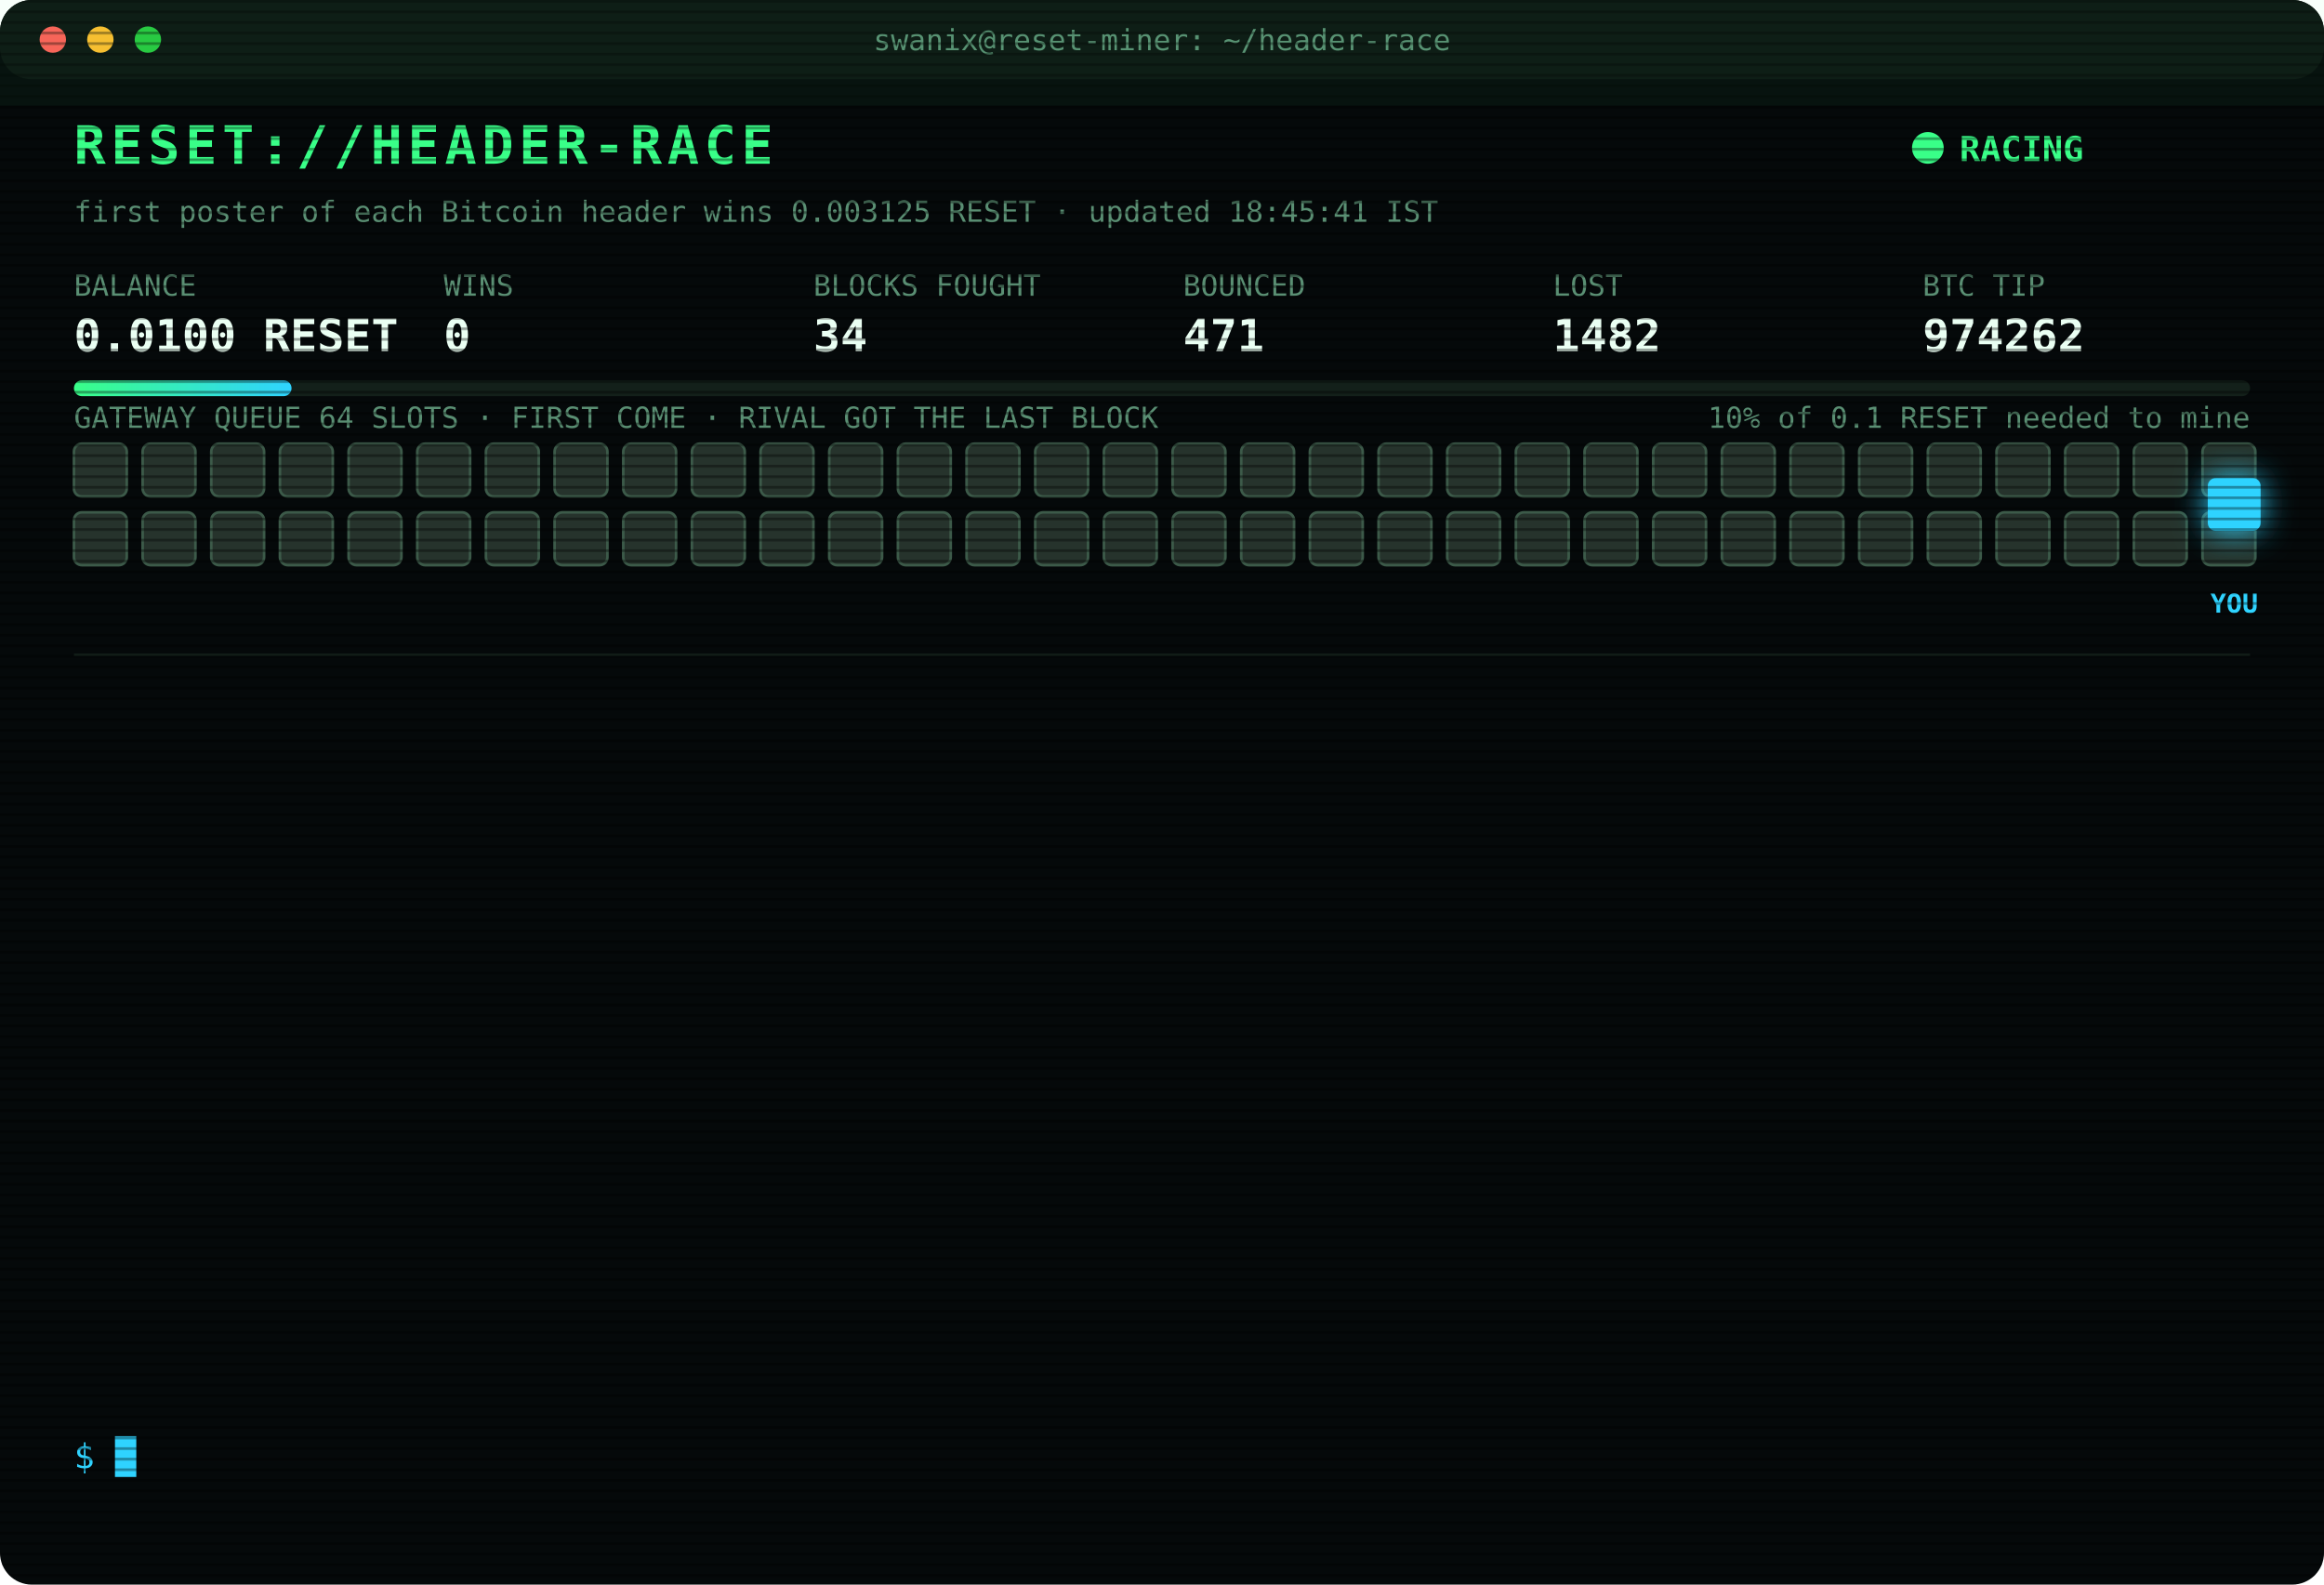
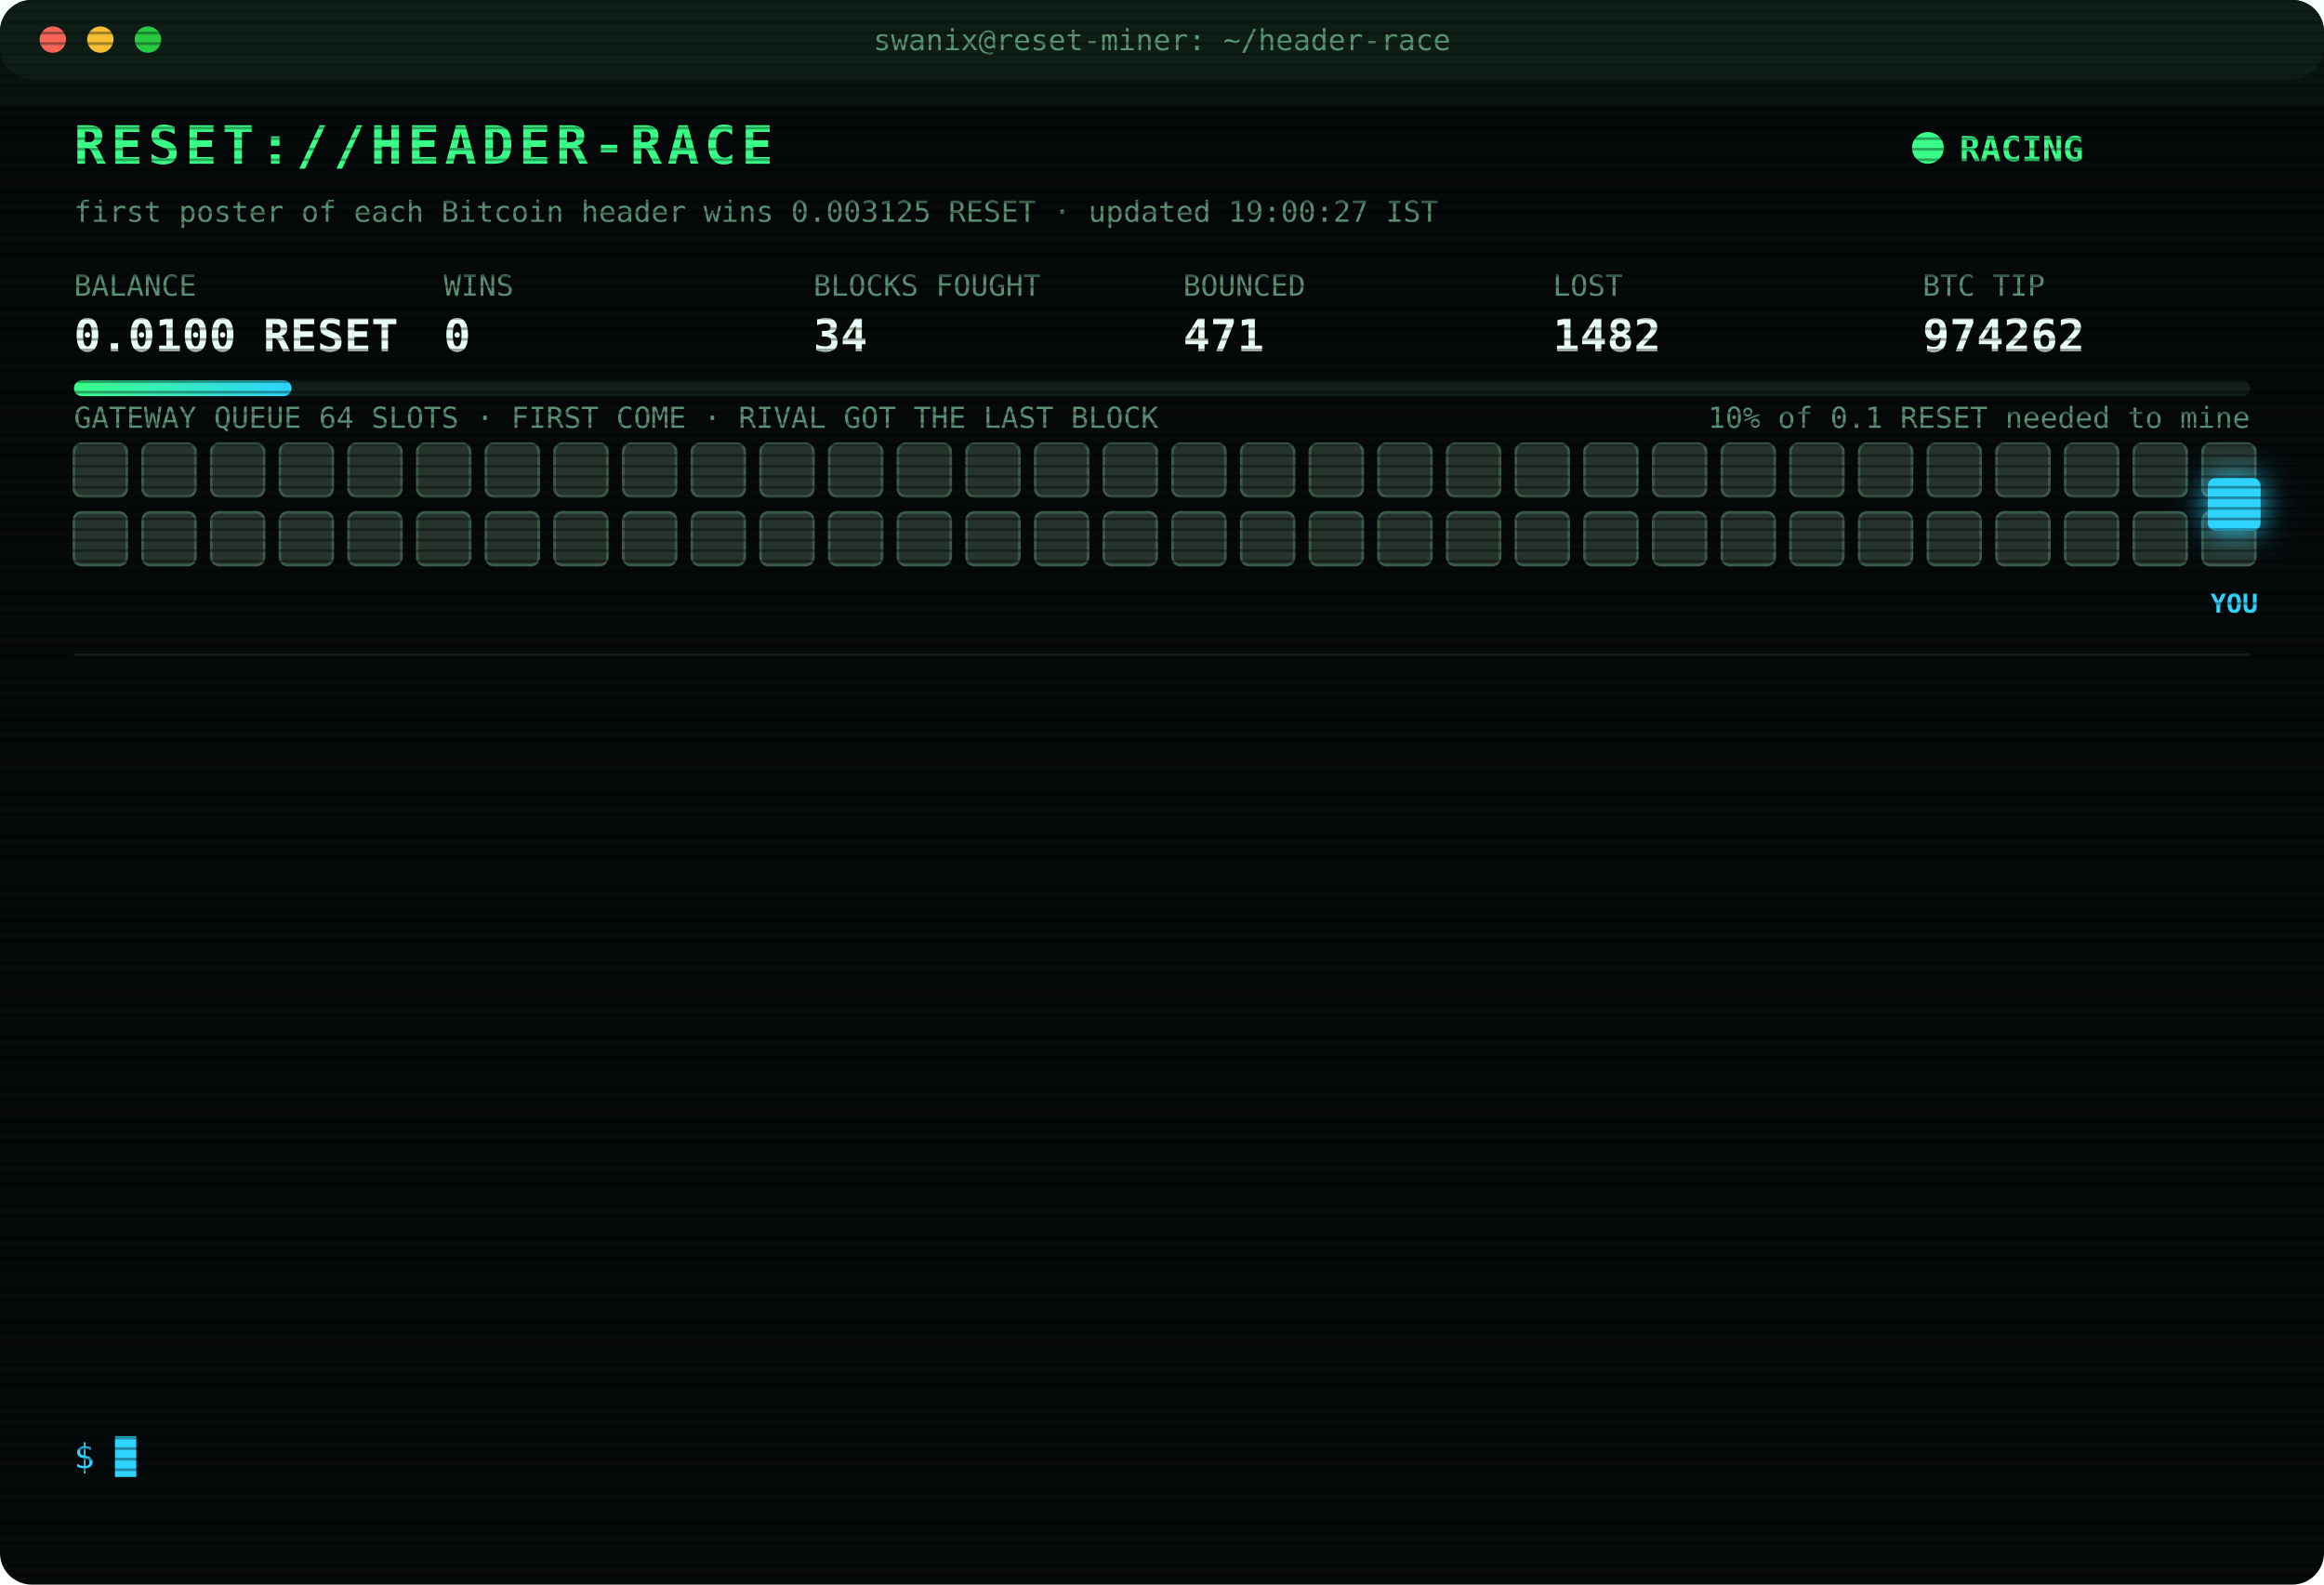
<svg xmlns="http://www.w3.org/2000/svg" width="880" height="600" viewBox="0 0 880 600" font-family="ui-monospace,SFMono-Regular,Menlo,Consolas,monospace">
  <style>
text{font-size:13px;fill:#7CFFB2}
.title{font-size:20px;font-weight:700;fill:#39FF88;letter-spacing:2px;animation:glitch 3s infinite steps(1)}
.sub{fill:#2fd3ff}.k{fill:#5a8f73;font-size:11px}.v{font-size:17px;font-weight:700;fill:#eafff3}
.ts{fill:#3f6b56}.boot{fill:#2fd3ff}.dim{fill:#5a8f73}.bad{fill:#ff4d6d}.warn{fill:#ffd23f}.mag{fill:#ff5cf0}.win{fill:#39FF88;font-weight:700}
.tag{font-size:10px;fill:#2fd3ff;font-weight:700}
.rival{fill:#26332c;stroke:#3c5a49;animation:jam 1.2s infinite alternate}
.idle{fill:#141c18;stroke:#22302a;animation:breathe 4s infinite}
.me{fill:#2fd3ff;filter:drop-shadow(0 0 6px #2fd3ff)}
.hover{animation:nudge 1.1s infinite ease-in-out}.bounce{animation:kick 1.4s infinite}
.ln{opacity:0;animation:in .4s forwards}
.cur{animation:blink 1s infinite steps(1)}
.scan{animation:scan 6s infinite linear}
.led{animation:blink 1.4s infinite}
@keyframes in{from{opacity:0;transform:translateX(-6px)}to{opacity:1;transform:none}}
@keyframes blink{50%{opacity:0}}
@keyframes jam{to{fill:#33463b}}
@keyframes breathe{50%{opacity:.4}}
@keyframes nudge{50%{transform:translateX(-10px)}}
@keyframes kick{0%,100%{transform:none}30%{transform:translateX(-14px)}55%{transform:translateX(10px) translateY(-6px)}}
@keyframes glitch{0%,92%{transform:none}93%{transform:translateX(2px);fill:#ff4d6d}95%{transform:translateX(-2px);fill:#2fd3ff}97%{transform:none}}
@keyframes scan{from{transform:translateY(-40px)}to{transform:translateY(600px)}}
</style>
  <defs>
    <pattern id="sl" width="4" height="4" patternUnits="userSpaceOnUse">
      <rect width="4" height="1" fill="#000" opacity=".35" />
    </pattern>
    <linearGradient id="bar">
      <stop offset="0" stop-color="#39FF88" />
      <stop offset="1" stop-color="#2fd3ff" />
    </linearGradient>
  </defs>
  <rect width="880" height="600" rx="12" fill="#05090a" />
  <rect width="880" height="30" rx="12" fill="#0d1512" />
  <circle cx="20" cy="15" r="5" fill="#ff5f57" />
  <circle cx="38" cy="15" r="5" fill="#febc2e" />
  <circle cx="56" cy="15" r="5" fill="#28c840" />
  <text x="440" y="19" text-anchor="middle" class="k">swanix@reset-miner: ~/header-race</text>
  <text x="28" y="62" class="title">RESET://HEADER-RACE</text>
  <circle class="led" cx="730" cy="56" r="6" fill="#39FF88" />
  <text x="742" y="61" class="win">RACING</text>
-   <text x="28" y="84" class="k">first poster of each Bitcoin header wins 0.003125 RESET · updated 18:45:41 IST</text>
+   <text x="28" y="84" class="k">first poster of each Bitcoin header wins 0.003125 RESET · updated 19:00:27 IST</text>
  <text x="28" y="112" class="k">BALANCE</text>
  <text x="28" y="133" class="v">0.0100 RESET</text>
  <text x="168" y="112" class="k">WINS</text>
  <text x="168" y="133" class="v">0</text>
  <text x="308" y="112" class="k">BLOCKS FOUGHT</text>
  <text x="308" y="133" class="v">34</text>
  <text x="448" y="112" class="k">BOUNCED</text>
  <text x="448" y="133" class="v">471</text>
  <text x="588" y="112" class="k">LOST</text>
  <text x="588" y="133" class="v">1482</text>
  <text x="728" y="112" class="k">BTC TIP</text>
  <text x="728" y="133" class="v">974262</text>
  <rect x="28" y="144" width="824" height="6" rx="3" fill="#13201a" />
  <rect x="28" y="144" width="82.4" height="6" rx="3" fill="url(#bar)" />
  <text x="852" y="162" text-anchor="end" class="k">10% of 0.1 RESET needed to mine</text>
  <text x="28" y="162" class="k">GATEWAY QUEUE 64 SLOTS · FIRST COME · RIVAL GOT THE LAST BLOCK</text>
  <rect class="rival" x="28" y="168" width="20" height="20" rx="3" style="animation-delay:0.00s" />
  <rect class="rival" x="54" y="168" width="20" height="20" rx="3" style="animation-delay:0.05s" />
  <rect class="rival" x="80" y="168" width="20" height="20" rx="3" style="animation-delay:0.10s" />
  <rect class="rival" x="106" y="168" width="20" height="20" rx="3" style="animation-delay:0.15s" />
  <rect class="rival" x="132" y="168" width="20" height="20" rx="3" style="animation-delay:0.20s" />
  <rect class="rival" x="158" y="168" width="20" height="20" rx="3" style="animation-delay:0.25s" />
  <rect class="rival" x="184" y="168" width="20" height="20" rx="3" style="animation-delay:0.30s" />
  <rect class="rival" x="210" y="168" width="20" height="20" rx="3" style="animation-delay:0.35s" />
  <rect class="rival" x="236" y="168" width="20" height="20" rx="3" style="animation-delay:0.40s" />
  <rect class="rival" x="262" y="168" width="20" height="20" rx="3" style="animation-delay:0.45s" />
  <rect class="rival" x="288" y="168" width="20" height="20" rx="3" style="animation-delay:0.50s" />
  <rect class="rival" x="314" y="168" width="20" height="20" rx="3" style="animation-delay:0.55s" />
  <rect class="rival" x="340" y="168" width="20" height="20" rx="3" style="animation-delay:0.60s" />
  <rect class="rival" x="366" y="168" width="20" height="20" rx="3" style="animation-delay:0.65s" />
  <rect class="rival" x="392" y="168" width="20" height="20" rx="3" style="animation-delay:0.70s" />
  <rect class="rival" x="418" y="168" width="20" height="20" rx="3" style="animation-delay:0.75s" />
  <rect class="rival" x="444" y="168" width="20" height="20" rx="3" style="animation-delay:0.80s" />
  <rect class="rival" x="470" y="168" width="20" height="20" rx="3" style="animation-delay:0.85s" />
  <rect class="rival" x="496" y="168" width="20" height="20" rx="3" style="animation-delay:0.90s" />
  <rect class="rival" x="522" y="168" width="20" height="20" rx="3" style="animation-delay:0.95s" />
  <rect class="rival" x="548" y="168" width="20" height="20" rx="3" style="animation-delay:1.00s" />
  <rect class="rival" x="574" y="168" width="20" height="20" rx="3" style="animation-delay:1.05s" />
  <rect class="rival" x="600" y="168" width="20" height="20" rx="3" style="animation-delay:1.10s" />
  <rect class="rival" x="626" y="168" width="20" height="20" rx="3" style="animation-delay:1.15s" />
  <rect class="rival" x="652" y="168" width="20" height="20" rx="3" style="animation-delay:1.20s" />
  <rect class="rival" x="678" y="168" width="20" height="20" rx="3" style="animation-delay:1.25s" />
  <rect class="rival" x="704" y="168" width="20" height="20" rx="3" style="animation-delay:1.30s" />
  <rect class="rival" x="730" y="168" width="20" height="20" rx="3" style="animation-delay:1.35s" />
  <rect class="rival" x="756" y="168" width="20" height="20" rx="3" style="animation-delay:1.40s" />
  <rect class="rival" x="782" y="168" width="20" height="20" rx="3" style="animation-delay:1.45s" />
  <rect class="rival" x="808" y="168" width="20" height="20" rx="3" style="animation-delay:1.50s" />
  <rect class="rival" x="834" y="168" width="20" height="20" rx="3" style="animation-delay:1.55s" />
  <rect class="rival" x="28" y="194" width="20" height="20" rx="3" style="animation-delay:1.60s" />
  <rect class="rival" x="54" y="194" width="20" height="20" rx="3" style="animation-delay:1.65s" />
  <rect class="rival" x="80" y="194" width="20" height="20" rx="3" style="animation-delay:1.70s" />
  <rect class="rival" x="106" y="194" width="20" height="20" rx="3" style="animation-delay:1.75s" />
  <rect class="rival" x="132" y="194" width="20" height="20" rx="3" style="animation-delay:1.80s" />
  <rect class="rival" x="158" y="194" width="20" height="20" rx="3" style="animation-delay:1.85s" />
  <rect class="rival" x="184" y="194" width="20" height="20" rx="3" style="animation-delay:1.90s" />
  <rect class="rival" x="210" y="194" width="20" height="20" rx="3" style="animation-delay:1.95s" />
  <rect class="rival" x="236" y="194" width="20" height="20" rx="3" style="animation-delay:2.00s" />
  <rect class="rival" x="262" y="194" width="20" height="20" rx="3" style="animation-delay:2.05s" />
  <rect class="rival" x="288" y="194" width="20" height="20" rx="3" style="animation-delay:2.10s" />
  <rect class="rival" x="314" y="194" width="20" height="20" rx="3" style="animation-delay:2.15s" />
  <rect class="rival" x="340" y="194" width="20" height="20" rx="3" style="animation-delay:2.20s" />
  <rect class="rival" x="366" y="194" width="20" height="20" rx="3" style="animation-delay:2.25s" />
  <rect class="rival" x="392" y="194" width="20" height="20" rx="3" style="animation-delay:2.30s" />
  <rect class="rival" x="418" y="194" width="20" height="20" rx="3" style="animation-delay:2.35s" />
  <rect class="rival" x="444" y="194" width="20" height="20" rx="3" style="animation-delay:2.40s" />
  <rect class="rival" x="470" y="194" width="20" height="20" rx="3" style="animation-delay:2.45s" />
  <rect class="rival" x="496" y="194" width="20" height="20" rx="3" style="animation-delay:2.50s" />
  <rect class="rival" x="522" y="194" width="20" height="20" rx="3" style="animation-delay:2.55s" />
  <rect class="rival" x="548" y="194" width="20" height="20" rx="3" style="animation-delay:2.60s" />
  <rect class="rival" x="574" y="194" width="20" height="20" rx="3" style="animation-delay:2.65s" />
  <rect class="rival" x="600" y="194" width="20" height="20" rx="3" style="animation-delay:2.70s" />
  <rect class="rival" x="626" y="194" width="20" height="20" rx="3" style="animation-delay:2.75s" />
  <rect class="rival" x="652" y="194" width="20" height="20" rx="3" style="animation-delay:2.80s" />
  <rect class="rival" x="678" y="194" width="20" height="20" rx="3" style="animation-delay:2.85s" />
  <rect class="rival" x="704" y="194" width="20" height="20" rx="3" style="animation-delay:2.90s" />
  <rect class="rival" x="730" y="194" width="20" height="20" rx="3" style="animation-delay:2.95s" />
  <rect class="rival" x="756" y="194" width="20" height="20" rx="3" style="animation-delay:3.00s" />
  <rect class="rival" x="782" y="194" width="20" height="20" rx="3" style="animation-delay:3.05s" />
  <rect class="rival" x="808" y="194" width="20" height="20" rx="3" style="animation-delay:3.10s" />
  <rect class="rival" x="834" y="194" width="20" height="20" rx="3" style="animation-delay:3.15s" />
  <g class="hover">
    <rect class="me" x="836" y="181" width="20" height="20" rx="3" />
    <text class="tag" x="846" y="232" text-anchor="middle">YOU</text>
  </g>
  <line x1="28" x2="852" y1="248" y2="248" stroke="#13201a" />
  <g class="ln" style="animation-delay:0.40s">
    <text x="28" y="270" class="ts">17:09:53</text>
    <text x="104" y="270" class="bad">[LOST] #974251 taken by a rival miner</text>
  </g>
  <g class="ln" style="animation-delay:0.65s">
    <text x="28" y="292" class="ts">17:22:00</text>
    <text x="104" y="292" class="bad">[LOST] #974252 taken by a rival miner</text>
  </g>
  <g class="ln" style="animation-delay:0.90s">
    <text x="28" y="314" class="ts">17:40:18</text>
    <text x="104" y="314" class="bad">[LOST] #974253 taken by a rival miner</text>
  </g>
  <g class="ln" style="animation-delay:1.15s">
    <text x="28" y="336" class="ts">18:00:33</text>
    <text x="104" y="336" class="bad">[LOST] #974254 taken by a rival miner</text>
  </g>
  <g class="ln" style="animation-delay:1.40s">
    <text x="28" y="358" class="ts">18:04:08</text>
    <text x="104" y="358" class="bad">[LOST] #974255 taken by a rival miner</text>
  </g>
  <g class="ln" style="animation-delay:1.65s">
    <text x="28" y="380" class="ts">18:06:35</text>
    <text x="104" y="380" class="bad">[LOST] #974256 taken by a rival miner</text>
  </g>
  <g class="ln" style="animation-delay:1.90s">
    <text x="28" y="402" class="ts">18:17:34</text>
    <text x="104" y="402" class="bad">[LOST] #974257 taken by a rival miner</text>
  </g>
  <g class="ln" style="animation-delay:2.15s">
    <text x="28" y="424" class="ts">18:28:29</text>
    <text x="104" y="424" class="bad">[LOST] #974258 taken by a rival miner</text>
  </g>
  <g class="ln" style="animation-delay:2.40s">
    <text x="28" y="446" class="ts">18:29:38</text>
    <text x="104" y="446" class="bad">[LOST] #974259 taken by a rival miner</text>
  </g>
  <g class="ln" style="animation-delay:2.65s">
    <text x="28" y="468" class="ts">18:34:28</text>
    <text x="104" y="468" class="bad">[LOST] #974260 taken by a rival miner</text>
  </g>
  <g class="ln" style="animation-delay:2.90s">
    <text x="28" y="490" class="ts">18:41:00</text>
    <text x="104" y="490" class="bad">[LOST] #974261 taken by a rival miner</text>
  </g>
  <g class="ln" style="animation-delay:3.15s">
    <text x="28" y="512" class="ts">18:41:50</text>
    <text x="104" y="512" class="bad">[GATEWAY DOWN] no response · 937ms</text>
  </g>
  <g class="ln" style="animation-delay:3.40s">
    <text x="28" y="534" class="ts">18:41:54</text>
    <text x="104" y="534" class="bad">[LOST] #974262 taken by a rival miner</text>
  </g>
  <text x="28" y="556" class="sub">$ <tspan class="cur">█</tspan>
  </text>
  <rect width="880" height="600" rx="12" fill="url(#sl)" pointer-events="none" />
  <rect class="scan" width="880" height="40" fill="#39FF88" opacity=".04" />
</svg>
